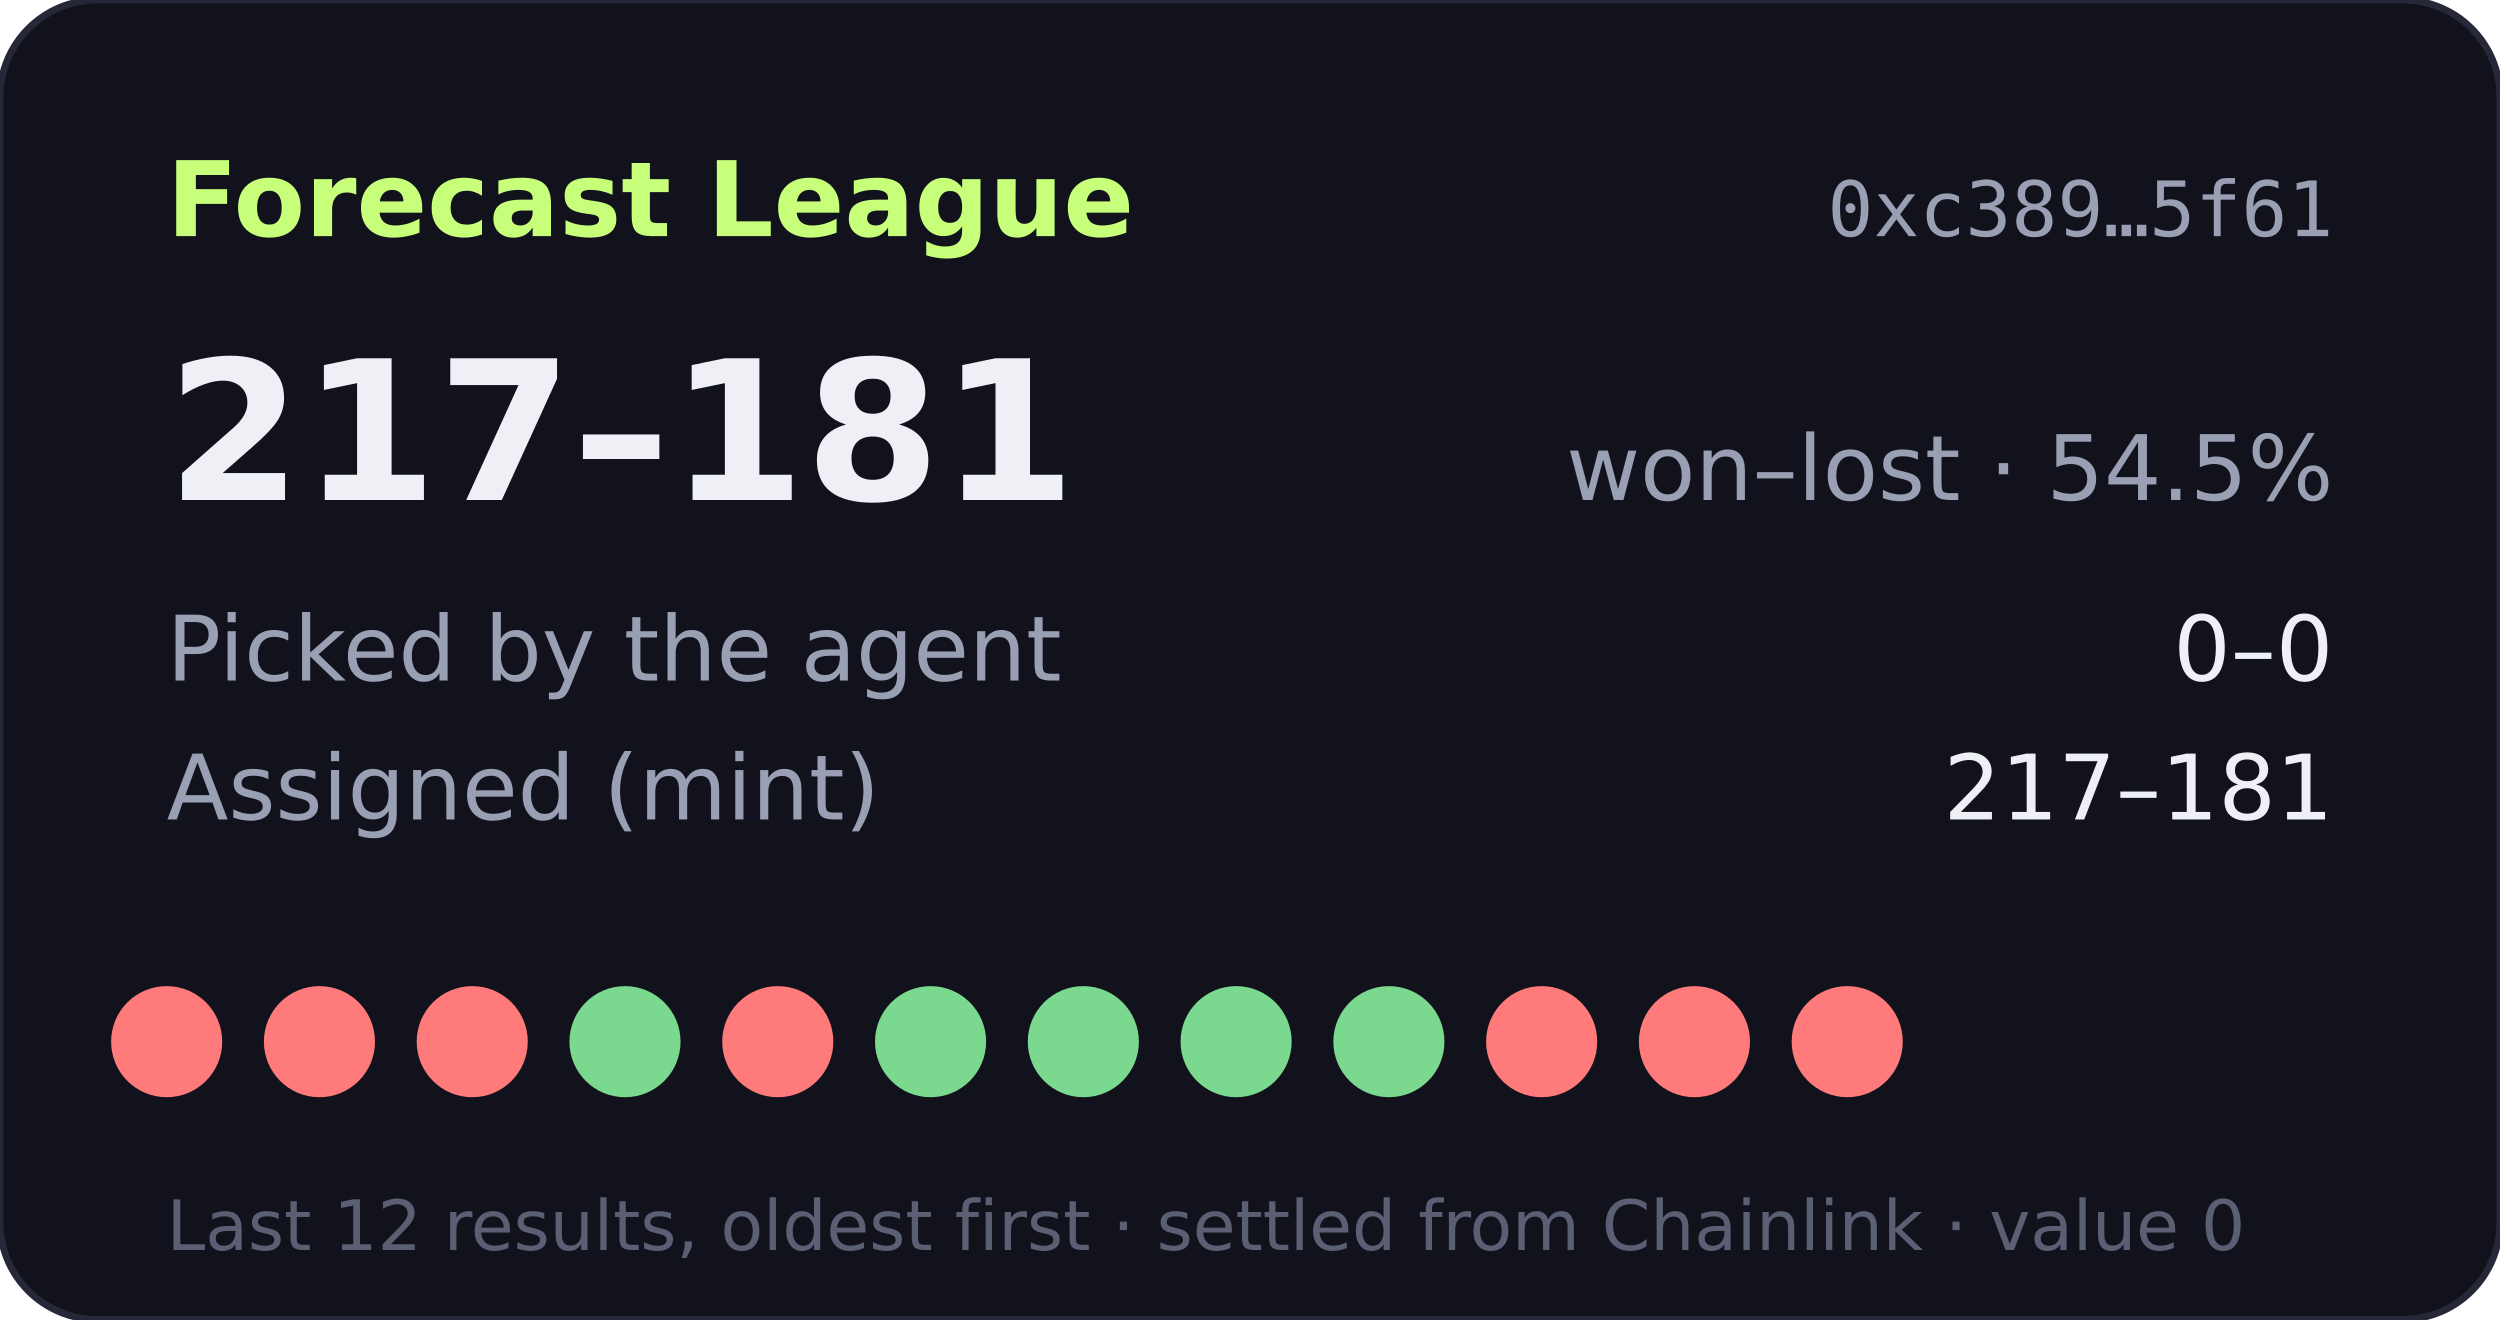
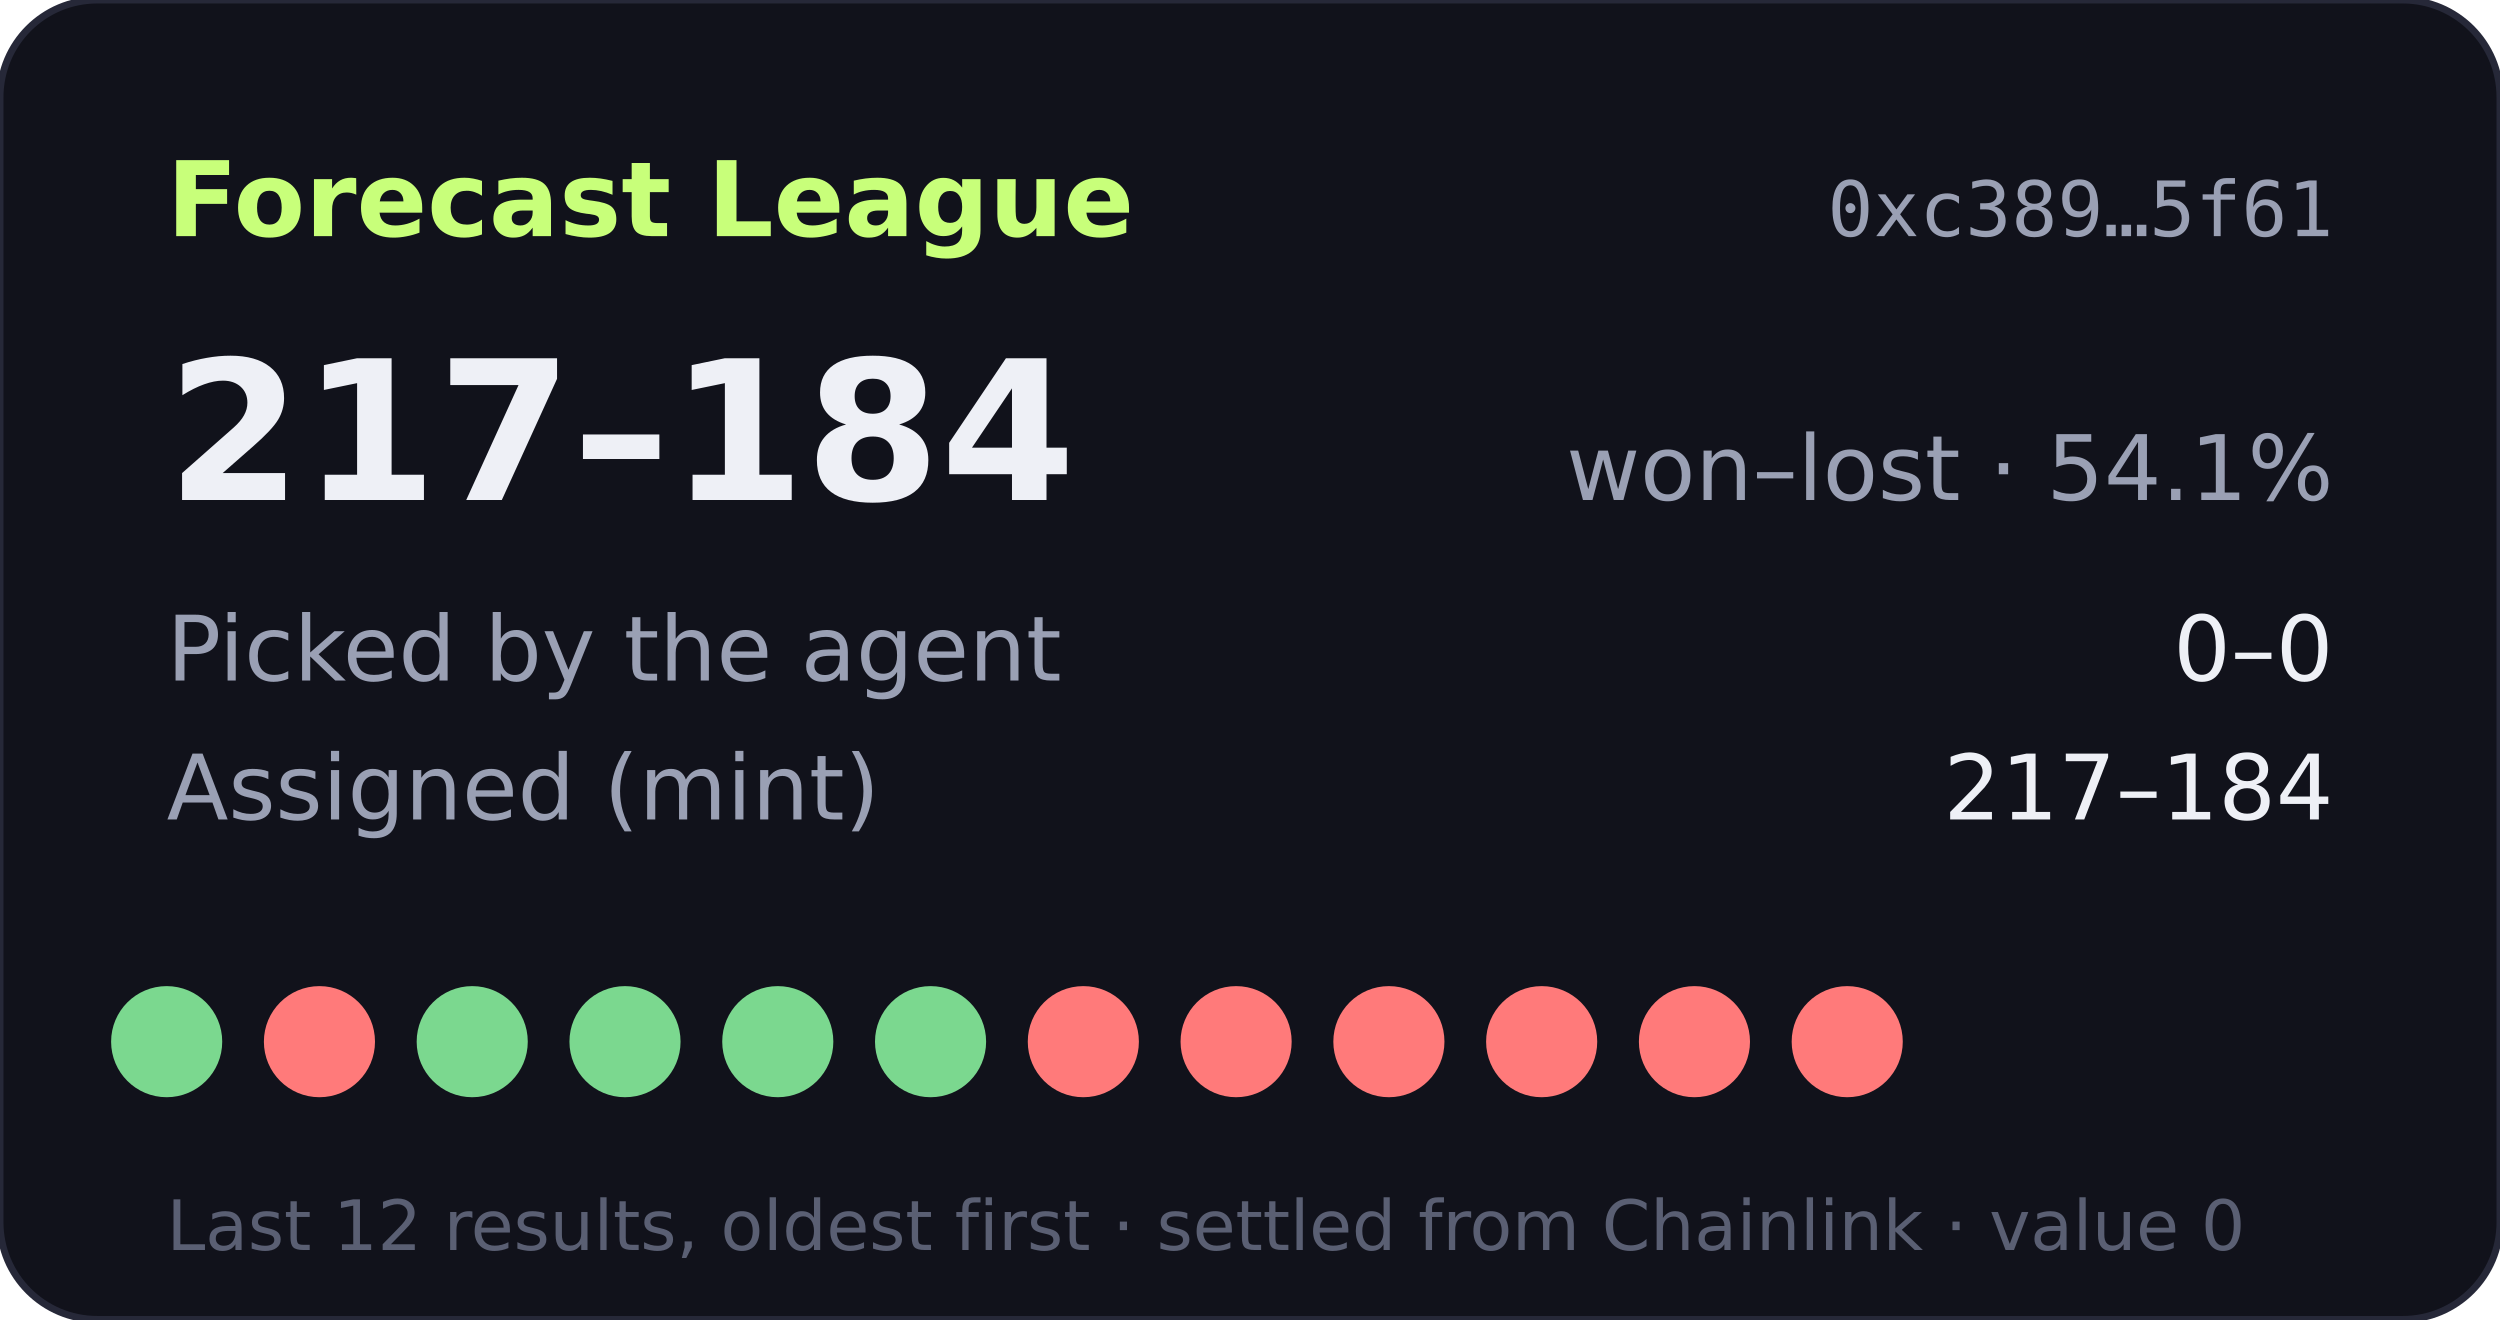
- <svg xmlns="http://www.w3.org/2000/svg" width="360" height="190" viewBox="0 0 360 190" role="img" aria-label="Forecast League record 217-181">
+ <svg xmlns="http://www.w3.org/2000/svg" width="360" height="190" viewBox="0 0 360 190" role="img" aria-label="Forecast League record 217-184">
  <rect width="360" height="190" rx="14" fill="#11121b" stroke="#262838" />
  <text x="24" y="34" fill="#c8ff7a" font-size="15" font-weight="700" font-family="Verdana,DejaVu Sans,sans-serif">Forecast League</text>
  <text x="336" y="34" fill="#9aa0b4" font-size="11" text-anchor="end" font-family="monospace">0xc389…5f61</text>
  <g font-family="Verdana,DejaVu Sans,sans-serif">
-     <text x="24" y="72" fill="#eef0f6" font-size="28" font-weight="700">217–181</text>
-     <text x="336" y="72" fill="#9aa0b4" font-size="13" text-anchor="end">won–lost · 54.5%</text>
+     <text x="24" y="72" fill="#eef0f6" font-size="28" font-weight="700">217–184</text>
+     <text x="336" y="72" fill="#9aa0b4" font-size="13" text-anchor="end">won–lost · 54.1%</text>
    <text x="24" y="98" fill="#9aa0b4" font-size="13">Picked by the agent</text>
    <text x="336" y="98" fill="#eef0f6" font-size="13" text-anchor="end">0–0</text>
    <text x="24" y="118" fill="#9aa0b4" font-size="13">Assigned (mint)</text>
-     <text x="336" y="118" fill="#eef0f6" font-size="13" text-anchor="end">217–181</text>
-     <circle cx="24" cy="150" r="8" fill="#ff7a7a" />
+     <text x="336" y="118" fill="#eef0f6" font-size="13" text-anchor="end">217–184</text>
+     <circle cx="24" cy="150" r="8" fill="#7bd88f" />
    <circle cx="46" cy="150" r="8" fill="#ff7a7a" />
-     <circle cx="68" cy="150" r="8" fill="#ff7a7a" />
+     <circle cx="68" cy="150" r="8" fill="#7bd88f" />
    <circle cx="90" cy="150" r="8" fill="#7bd88f" />
-     <circle cx="112" cy="150" r="8" fill="#ff7a7a" />
+     <circle cx="112" cy="150" r="8" fill="#7bd88f" />
    <circle cx="134" cy="150" r="8" fill="#7bd88f" />
-     <circle cx="156" cy="150" r="8" fill="#7bd88f" />
-     <circle cx="178" cy="150" r="8" fill="#7bd88f" />
-     <circle cx="200" cy="150" r="8" fill="#7bd88f" />
+     <circle cx="156" cy="150" r="8" fill="#ff7a7a" />
+     <circle cx="178" cy="150" r="8" fill="#ff7a7a" />
+     <circle cx="200" cy="150" r="8" fill="#ff7a7a" />
    <circle cx="222" cy="150" r="8" fill="#ff7a7a" />
    <circle cx="244" cy="150" r="8" fill="#ff7a7a" />
    <circle cx="266" cy="150" r="8" fill="#ff7a7a" />
    <text x="24" y="180" fill="#5a5f73" font-size="10">Last 12 results, oldest first · settled from Chainlink · value 0</text>
  </g>
</svg>
